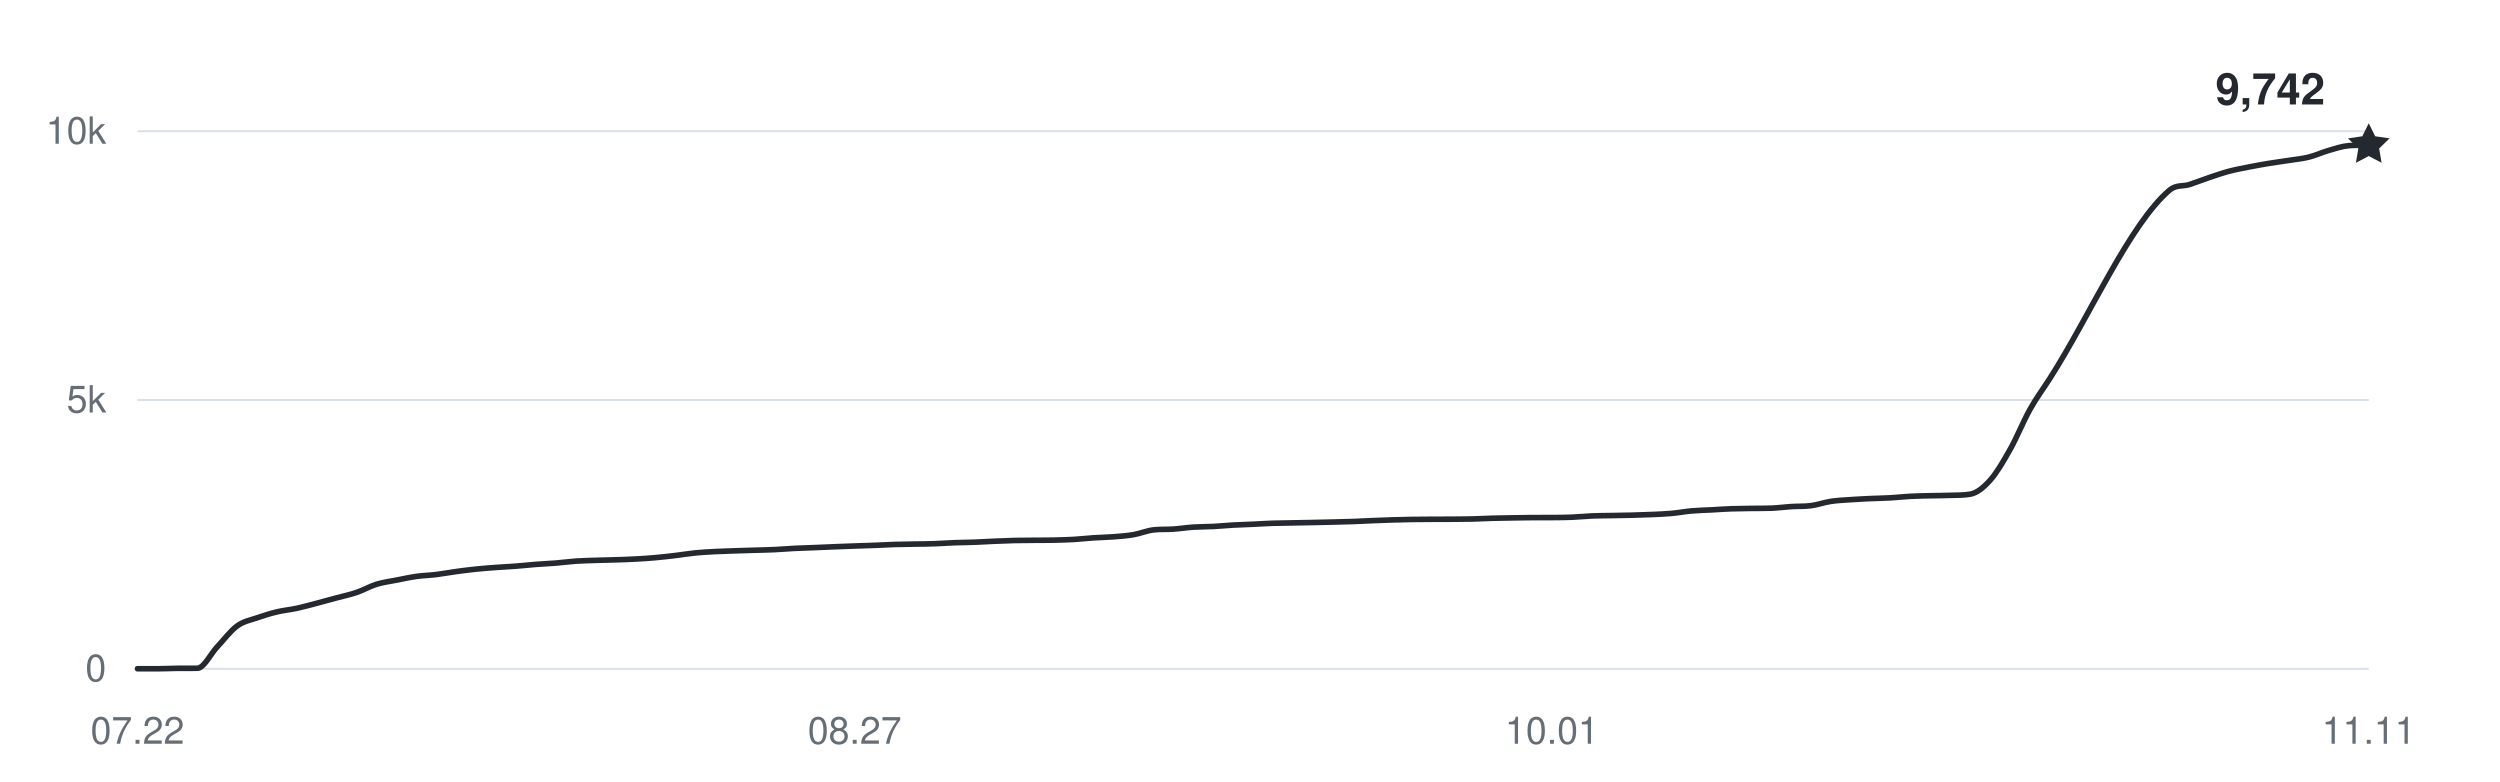
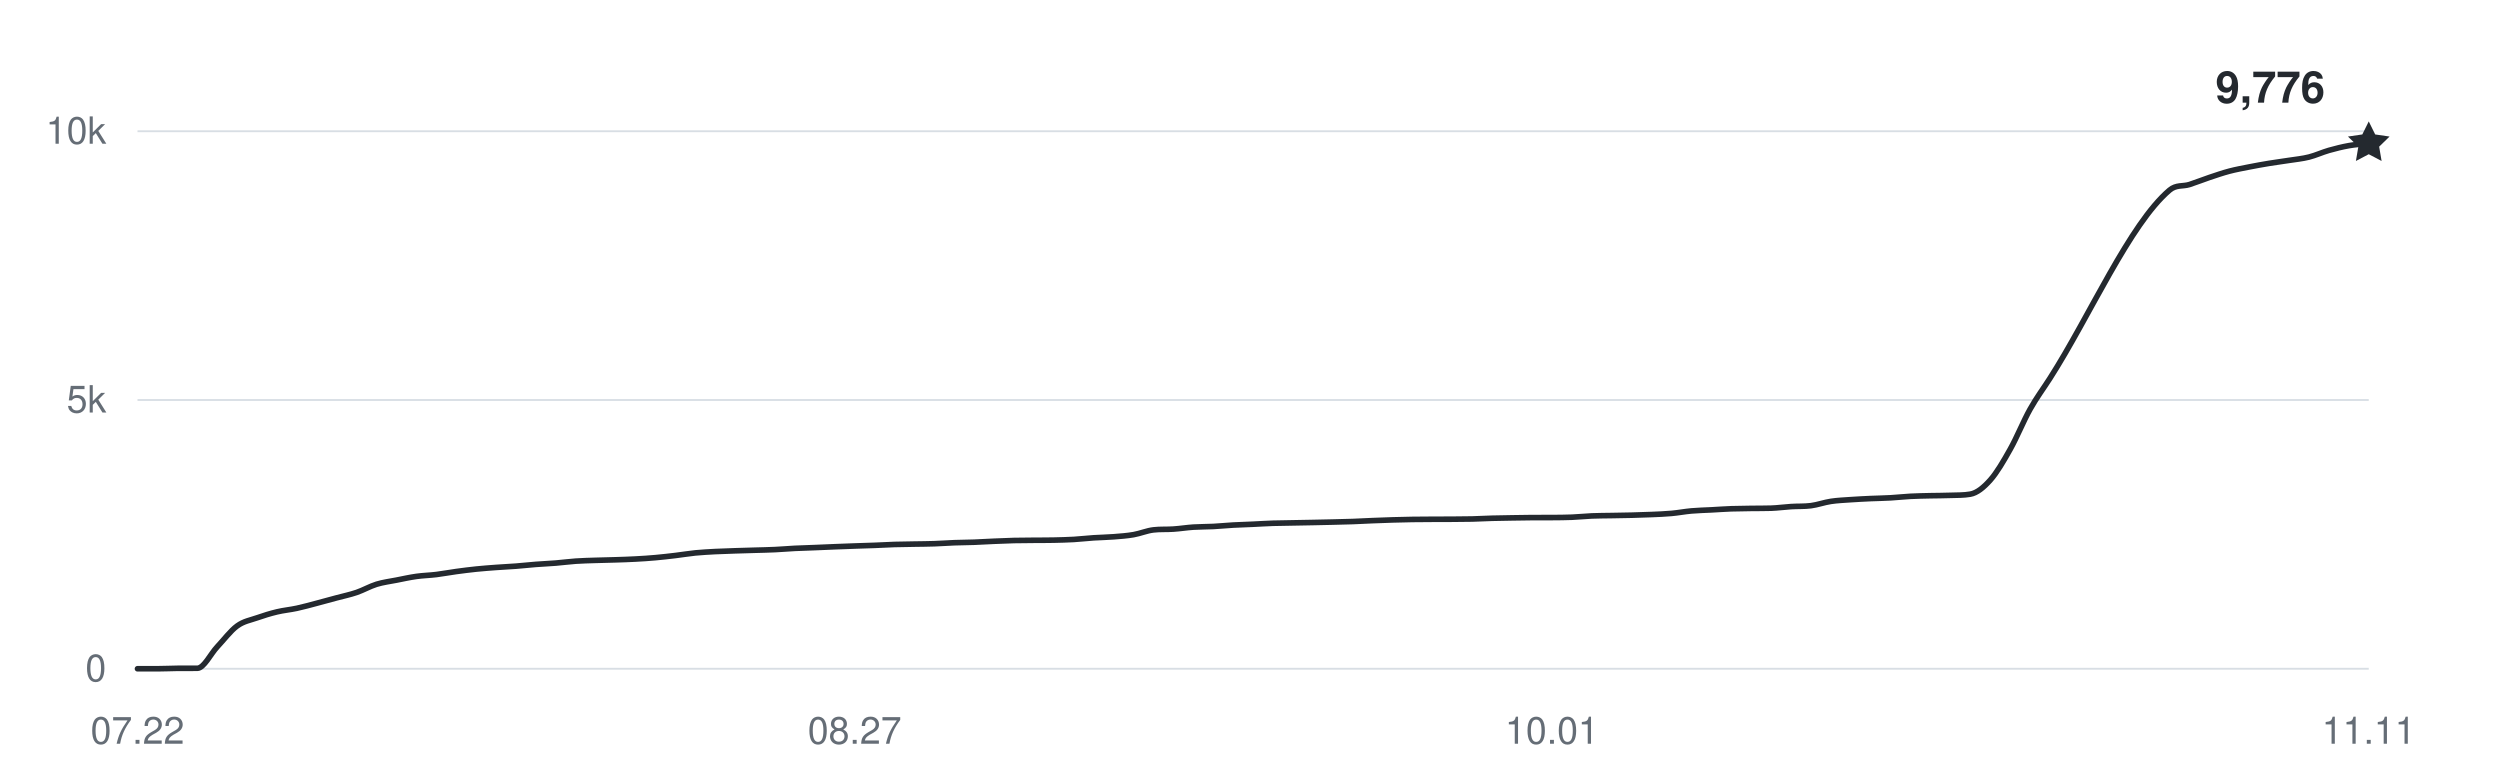
<svg xmlns="http://www.w3.org/2000/svg" width="800" height="250" viewBox="0 0 800 250" role="img" aria-labelledby="title desc">
  <g fill="#656d76" font-family="-apple-system,BlinkMacSystemFont,Segoe UI,Helvetica,Arial,sans-serif" font-size="12">
    <path d="M44 214H758" stroke="#d8dee4" stroke-width="0.6" />
    <text x="34" y="218" text-anchor="end">0</text>
    <path d="M44 128H758" stroke="#d8dee4" stroke-width="0.6" />
    <text x="34" y="132" text-anchor="end">5k</text>
    <path d="M44 42H758" stroke="#d8dee4" stroke-width="0.6" />
    <text x="34" y="46" text-anchor="end">10k</text>
    <text x="44" y="238" text-anchor="middle">07.22</text>
    <text x="273.5" y="238" text-anchor="middle">08.27</text>
    <text x="496.625" y="238" text-anchor="middle">10.01</text>
    <text x="758" y="238" text-anchor="middle">11.11</text>
-     <path d="M44,214 C46.13,214 48.25,214 50.38,214 C52.5,214 54.63,213.88 56.75,213.86 C58.88,213.85 61,213.86 63.13,213.85 C65.25,213.83 67.38,209.26 69.5,207 C71.63,204.74 73.75,201.86 75.88,200.31 C78,198.76 80.13,198.46 82.25,197.71 C84.38,196.96 86.5,196.31 88.63,195.8 C90.75,195.29 92.88,195.11 95,194.65 C97.13,194.19 99.25,193.59 101.38,193.03 C103.5,192.48 105.63,191.89 107.75,191.31 C109.88,190.74 112,190.3 114.13,189.58 C116.25,188.85 118.38,187.62 120.5,186.96 C122.63,186.31 124.75,186.06 126.88,185.64 C129,185.22 131.13,184.75 133.25,184.45 C135.38,184.15 137.5,184.11 139.63,183.85 C141.75,183.59 143.88,183.17 146,182.89 C148.13,182.6 150.25,182.33 152.38,182.11 C154.5,181.89 156.63,181.74 158.75,181.58 C160.88,181.42 163,181.33 165.13,181.17 C167.25,181 169.38,180.76 171.5,180.6 C173.63,180.43 175.75,180.36 177.88,180.18 C180,180.01 182.13,179.71 184.25,179.57 C186.38,179.42 188.5,179.38 190.63,179.31 C192.75,179.24 194.88,179.2 197,179.14 C199.13,179.07 201.25,179.01 203.38,178.89 C205.5,178.78 207.63,178.64 209.75,178.45 C211.88,178.26 214,178.01 216.13,177.76 C218.25,177.51 220.38,177.14 222.5,176.93 C224.63,176.72 226.75,176.62 228.88,176.5 C231,176.39 233.13,176.33 235.25,176.26 C237.38,176.19 239.5,176.14 241.63,176.07 C243.75,176.01 245.88,175.97 248,175.87 C250.13,175.77 252.25,175.58 254.38,175.47 C256.5,175.37 258.63,175.32 260.75,175.23 C262.88,175.15 265,175.04 267.13,174.96 C269.25,174.87 271.38,174.79 273.5,174.72 C275.63,174.64 277.75,174.59 279.88,174.51 C282,174.43 284.13,174.3 286.25,174.23 C288.38,174.17 290.5,174.15 292.63,174.11 C294.75,174.07 296.88,174.07 299,173.99 C301.13,173.92 303.25,173.75 305.38,173.67 C307.5,173.59 309.63,173.59 311.75,173.51 C313.88,173.43 316,173.29 318.13,173.2 C320.25,173.11 322.38,173.01 324.5,172.96 C326.63,172.91 328.75,172.91 330.88,172.89 C333,172.87 335.13,172.89 337.25,172.84 C339.38,172.79 341.5,172.74 343.63,172.62 C345.75,172.49 347.88,172.24 350,172.1 C352.13,171.96 354.25,171.94 356.38,171.77 C358.5,171.6 360.63,171.46 362.75,171.09 C364.88,170.72 367,169.8 369.13,169.56 C371.25,169.31 373.38,169.46 375.5,169.31 C377.63,169.17 379.75,168.82 381.88,168.68 C384,168.54 386.13,168.58 388.25,168.47 C390.38,168.36 392.5,168.14 394.63,168.02 C396.75,167.9 398.88,167.85 401,167.75 C403.13,167.65 405.25,167.51 407.38,167.44 C409.5,167.37 411.63,167.36 413.75,167.32 C415.88,167.28 418,167.24 420.13,167.2 C422.25,167.16 424.38,167.11 426.5,167.06 C428.63,167.01 430.75,166.97 432.87,166.89 C435,166.81 437.13,166.68 439.25,166.6 C441.38,166.51 443.5,166.44 445.63,166.37 C447.75,166.31 449.88,166.25 452,166.22 C454.13,166.18 456.25,166.18 458.38,166.17 C460.5,166.16 462.63,166.16 464.75,166.15 C466.88,166.14 469,166.13 471.13,166.08 C473.25,166.03 475.37,165.9 477.5,165.84 C479.62,165.78 481.75,165.75 483.88,165.72 C486,165.69 488.13,165.65 490.25,165.63 C492.38,165.62 494.5,165.63 496.63,165.62 C498.75,165.6 500.88,165.6 503,165.51 C505.13,165.43 507.25,165.19 509.38,165.1 C511.5,165.01 513.63,165.02 515.75,164.98 C517.88,164.94 520,164.91 522.13,164.86 C524.25,164.81 526.38,164.75 528.5,164.65 C530.63,164.56 532.75,164.48 534.88,164.29 C537,164.1 539.13,163.69 541.25,163.5 C543.38,163.31 545.5,163.27 547.63,163.16 C549.75,163.04 551.88,162.89 554,162.81 C556.13,162.74 558.25,162.72 560.38,162.69 C562.5,162.66 564.63,162.69 566.75,162.62 C568.88,162.55 571,162.24 573.13,162.11 C575.25,161.97 577.38,162.09 579.5,161.82 C581.63,161.54 583.75,160.76 585.88,160.44 C588,160.12 590.13,160.04 592.25,159.89 C594.38,159.74 596.5,159.64 598.63,159.54 C600.75,159.45 602.88,159.42 605,159.3 C607.13,159.18 609.25,158.93 611.38,158.82 C613.5,158.71 615.63,158.68 617.75,158.63 C619.88,158.58 622,158.6 624.13,158.51 C626.25,158.43 628.38,158.51 630.5,158.13 C632.63,157.76 634.75,156.02 636.88,153.63 C639,151.24 641.13,147.57 643.25,143.79 C645.38,140.01 647.5,134.73 649.63,130.94 C651.75,127.15 653.88,124.36 656,121.03 C668.75,101.1 681.5,71.69 694.25,60.85 C696.38,59.05 698.5,59.72 700.63,59.05 C702.75,58.37 704.88,57.5 707,56.79 C709.13,56.08 711.25,55.34 713.38,54.78 C715.5,54.22 717.63,53.84 719.75,53.42 C721.88,53 724,52.62 726.13,52.27 C728.25,51.92 730.38,51.66 732.5,51.32 C734.63,50.99 736.75,50.79 738.88,50.26 C741,49.72 743.13,48.73 745.25,48.12 C747.38,47.52 749.5,46.78 751.63,46.61 C753.75,46.44 755.88,46.49 758,46.44" fill="none" stroke="#24292f" stroke-width="1.8" stroke-linecap="round" stroke-linejoin="round" />
-     <path d="M0 -7 L2.06 -2.83 L6.66 -2.16 L3.33 1.08 L4.11 5.66 L0 3.5 L-4.11 5.66 L-3.33 1.08 L-6.66 -2.16 L-2.06 -2.83 Z" transform="translate(758 46.4376)" fill="#24292f" />
-     <text x="744" y="33.438" text-anchor="end" fill="#24292f" font-size="14" font-weight="600">9,742</text>
+     <path d="M44,214 C46.13,214 48.25,214 50.38,214 C52.5,214 54.63,213.88 56.75,213.86 C58.88,213.85 61,213.86 63.13,213.85 C65.25,213.83 67.38,209.26 69.5,207 C71.63,204.74 73.75,201.86 75.88,200.31 C78,198.76 80.13,198.46 82.25,197.71 C84.38,196.96 86.5,196.31 88.63,195.8 C90.75,195.29 92.88,195.11 95,194.65 C97.13,194.19 99.25,193.59 101.38,193.03 C103.5,192.48 105.63,191.89 107.75,191.31 C109.88,190.74 112,190.3 114.13,189.58 C116.25,188.85 118.38,187.62 120.5,186.96 C122.63,186.31 124.75,186.06 126.88,185.64 C129,185.22 131.13,184.75 133.25,184.45 C135.38,184.15 137.5,184.11 139.63,183.85 C141.75,183.59 143.88,183.17 146,182.89 C148.13,182.6 150.25,182.33 152.38,182.11 C154.5,181.89 156.63,181.74 158.75,181.58 C160.88,181.42 163,181.33 165.13,181.17 C167.25,181 169.38,180.76 171.5,180.6 C173.63,180.43 175.75,180.36 177.88,180.18 C180,180.01 182.13,179.71 184.25,179.57 C186.38,179.42 188.5,179.38 190.63,179.31 C192.75,179.24 194.88,179.2 197,179.14 C199.13,179.07 201.25,179.01 203.38,178.89 C205.5,178.78 207.63,178.64 209.75,178.45 C211.88,178.26 214,178.01 216.13,177.76 C218.25,177.51 220.38,177.14 222.5,176.93 C224.63,176.72 226.75,176.62 228.88,176.5 C231,176.39 233.13,176.33 235.25,176.26 C237.38,176.19 239.5,176.14 241.63,176.07 C243.75,176.01 245.88,175.97 248,175.87 C250.13,175.77 252.25,175.58 254.38,175.47 C256.5,175.37 258.63,175.32 260.75,175.23 C262.88,175.15 265,175.04 267.13,174.96 C269.25,174.87 271.38,174.79 273.5,174.72 C275.63,174.64 277.75,174.59 279.88,174.51 C282,174.43 284.13,174.3 286.25,174.23 C288.38,174.17 290.5,174.15 292.63,174.11 C294.75,174.07 296.88,174.07 299,173.99 C301.13,173.92 303.25,173.75 305.38,173.67 C307.5,173.59 309.63,173.59 311.75,173.51 C313.88,173.43 316,173.29 318.13,173.2 C320.25,173.11 322.38,173.01 324.5,172.96 C326.63,172.91 328.75,172.91 330.88,172.89 C333,172.87 335.13,172.89 337.25,172.84 C339.38,172.79 341.5,172.74 343.63,172.62 C345.75,172.49 347.88,172.24 350,172.1 C352.13,171.96 354.25,171.94 356.38,171.77 C358.5,171.6 360.63,171.46 362.75,171.09 C364.88,170.72 367,169.8 369.13,169.56 C371.25,169.31 373.38,169.46 375.5,169.31 C377.63,169.17 379.75,168.82 381.88,168.68 C384,168.54 386.13,168.58 388.25,168.47 C390.38,168.36 392.5,168.14 394.63,168.02 C396.75,167.9 398.88,167.85 401,167.75 C403.13,167.65 405.25,167.51 407.38,167.44 C409.5,167.37 411.63,167.36 413.75,167.32 C415.88,167.28 418,167.24 420.13,167.2 C422.25,167.16 424.38,167.11 426.5,167.06 C428.63,167.01 430.75,166.97 432.87,166.89 C435,166.81 437.13,166.68 439.25,166.6 C441.38,166.51 443.5,166.44 445.63,166.37 C447.75,166.31 449.88,166.25 452,166.22 C454.13,166.18 456.25,166.18 458.38,166.17 C460.5,166.16 462.63,166.16 464.75,166.15 C466.88,166.14 469,166.13 471.13,166.08 C473.25,166.03 475.37,165.9 477.5,165.84 C479.62,165.78 481.75,165.75 483.88,165.72 C486,165.69 488.13,165.65 490.25,165.63 C492.38,165.62 494.5,165.63 496.63,165.62 C498.75,165.6 500.88,165.6 503,165.51 C505.13,165.43 507.25,165.19 509.38,165.1 C511.5,165.01 513.63,165.02 515.75,164.98 C517.88,164.94 520,164.91 522.13,164.86 C524.25,164.81 526.38,164.75 528.5,164.65 C530.63,164.56 532.75,164.48 534.88,164.29 C537,164.1 539.13,163.69 541.25,163.5 C543.38,163.31 545.5,163.27 547.63,163.16 C549.75,163.04 551.88,162.89 554,162.81 C556.13,162.74 558.25,162.72 560.38,162.69 C562.5,162.66 564.63,162.69 566.75,162.62 C568.88,162.55 571,162.24 573.13,162.11 C575.25,161.97 577.38,162.09 579.5,161.82 C581.63,161.54 583.75,160.76 585.88,160.44 C588,160.12 590.13,160.04 592.25,159.89 C594.38,159.74 596.5,159.64 598.63,159.54 C600.75,159.45 602.88,159.42 605,159.3 C607.13,159.18 609.25,158.93 611.38,158.82 C613.5,158.71 615.63,158.68 617.75,158.63 C619.88,158.58 622,158.6 624.13,158.51 C626.25,158.43 628.38,158.51 630.5,158.13 C632.63,157.76 634.75,156.02 636.88,153.63 C639,151.24 641.13,147.57 643.25,143.79 C645.38,140.01 647.5,134.73 649.63,130.94 C651.75,127.15 653.88,124.36 656,121.03 C668.75,101.1 681.5,71.69 694.25,60.85 C696.38,59.05 698.5,59.72 700.63,59.05 C702.75,58.37 704.88,57.5 707,56.79 C709.13,56.08 711.25,55.34 713.38,54.78 C715.5,54.22 717.63,53.84 719.75,53.42 C721.88,53 724,52.62 726.13,52.27 C728.25,51.92 730.38,51.66 732.5,51.32 C734.63,50.99 736.75,50.79 738.88,50.26 C741,49.72 743.13,48.73 745.25,48.12 C747.38,47.52 749.5,46.99 751.63,46.61 C753.75,46.23 755.88,46.11 758,45.85" fill="none" stroke="#24292f" stroke-width="1.8" stroke-linecap="round" stroke-linejoin="round" />
+     <path d="M0 -7 L2.06 -2.83 L6.66 -2.16 L3.33 1.08 L4.11 5.66 L0 3.5 L-4.11 5.66 L-3.33 1.08 L-6.66 -2.16 L-2.06 -2.83 Z" transform="translate(758 45.8528)" fill="#24292f" />
+     <text x="744" y="32.853" text-anchor="end" fill="#24292f" font-size="14" font-weight="600">9,776</text>
  </g>
</svg>
